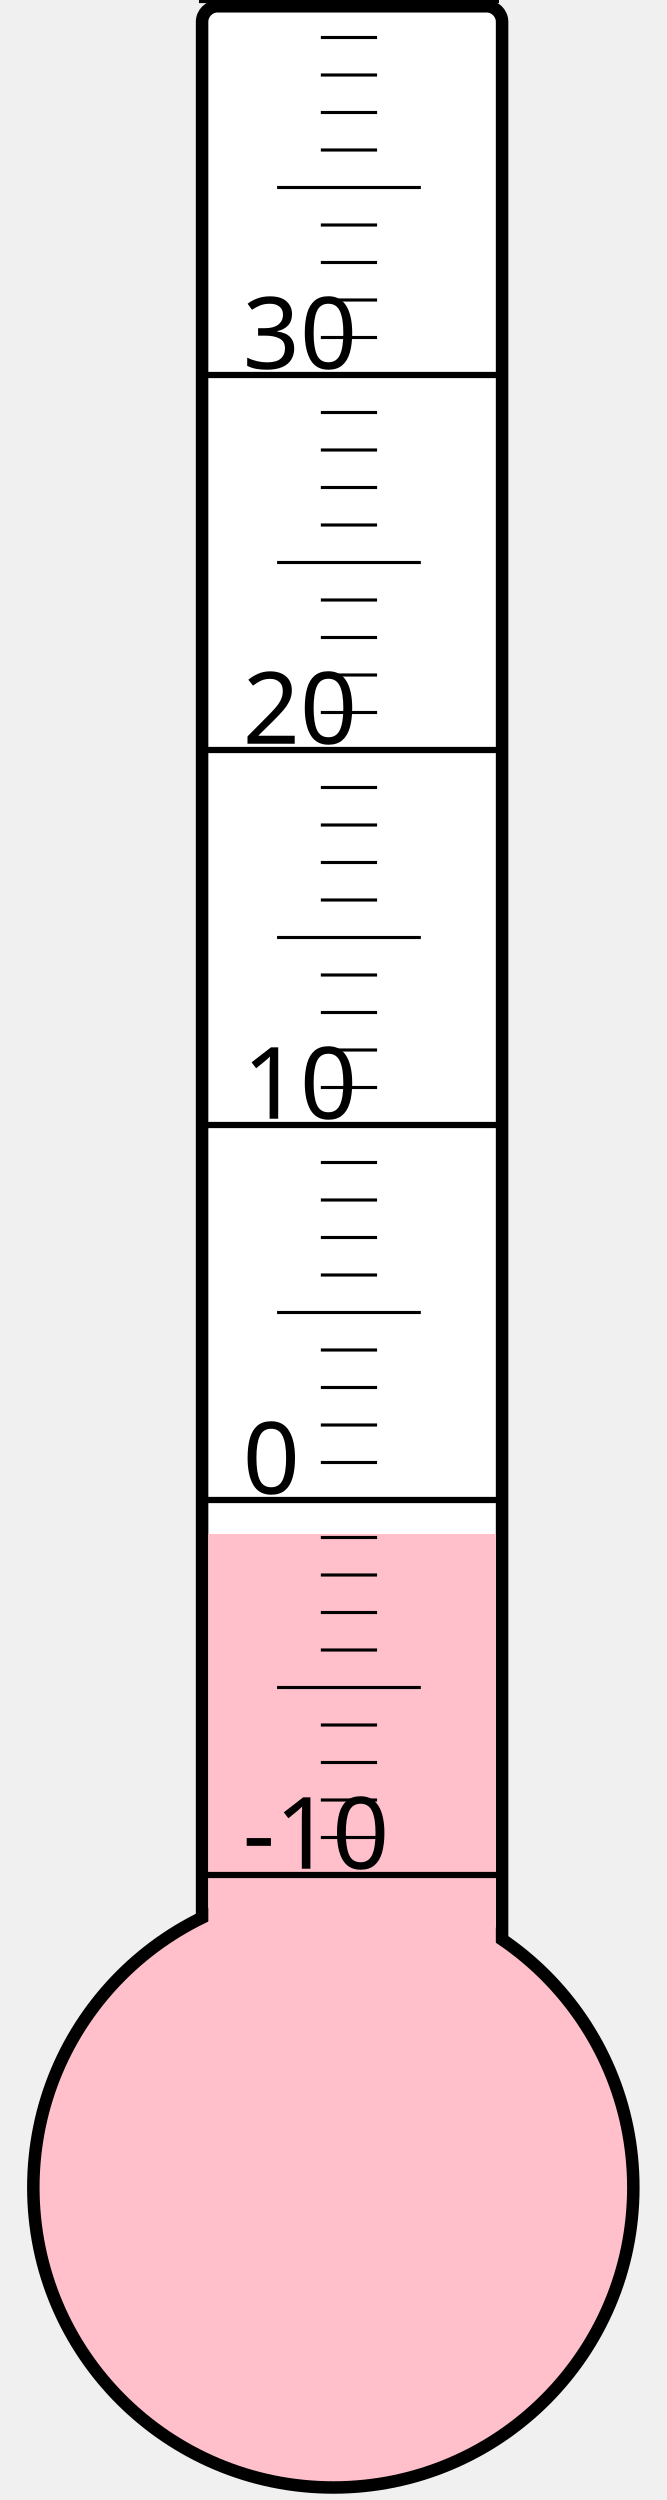
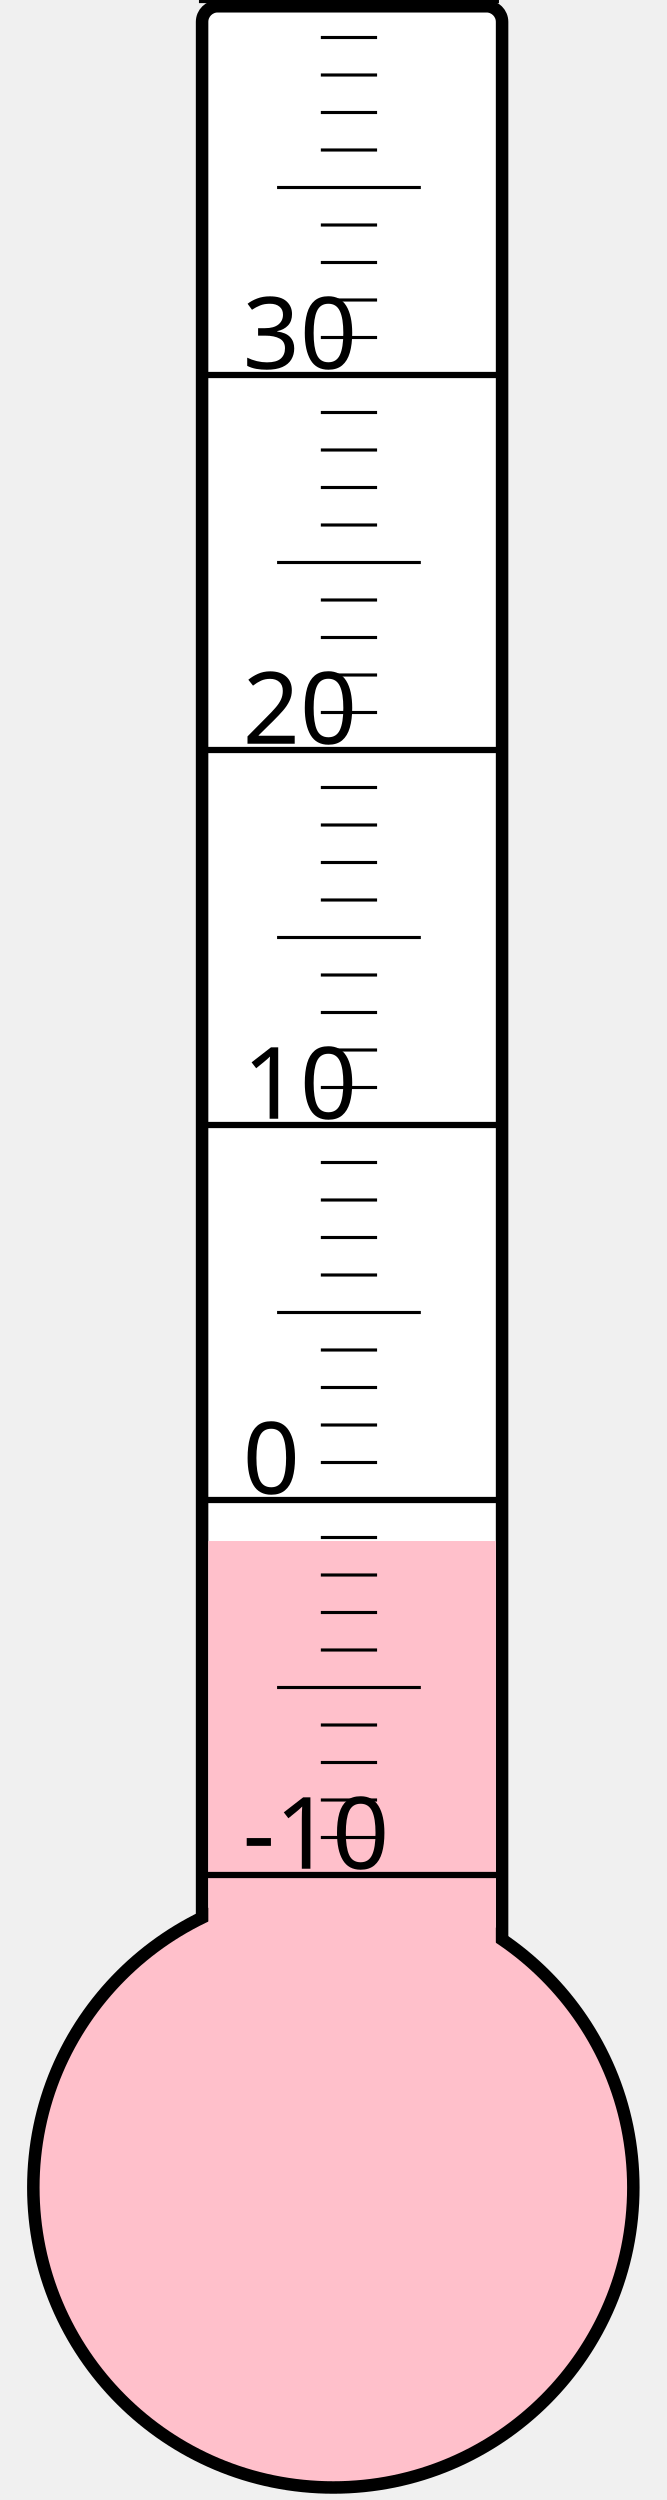
<svg xmlns="http://www.w3.org/2000/svg" width="40px" height="150px" viewBox="0 0 200 800">
  <rect width="200" height="800" x="0" y="0" style="fill: #ffffeb; fill-opacity: 0;" />
  <rect width="96" height="680" x="58" y="2" rx="5" ry="5" style="fill: white; fill-opacity: 1; stroke: black; stroke-width: 4;" />
  <circle cx="100" cy="700" r="96" style="fill: pink; stroke: black; stroke-width: 4;" />
-   <rect width="92" height="209.125" x="60" y="490.875" style="fill: pink; fill-opacity: 1; stroke-width: 0;" />
+   <rect width="92" height="206.875" x="60" y="493.125" style="fill: pink; fill-opacity: 1; stroke-width: 0;" />
  <text x="71" y="598" style="font-family: sans-serif; font-size: 24pt;">-10</text>
  <text x="71" y="478" style="font-family: sans-serif; font-size: 24pt;">0</text>
  <text x="71" y="358" style="font-family: sans-serif; font-size: 24pt;">10</text>
  <text x="71" y="238" style="font-family: sans-serif; font-size: 24pt;">20</text>
  <text x="71" y="118" style="font-family: sans-serif; font-size: 24pt;">30</text>
  <g style="stroke: black;">
    <line x1="57" y1="600" x2="153" y2="600" style="stroke-width: 2;" />
    <line x1="96" y1="588" x2="114" y2="588" style="stroke-width: 1;" />
    <line x1="96" y1="576" x2="114" y2="576" style="stroke-width: 1;" />
    <line x1="96" y1="564" x2="114" y2="564" style="stroke-width: 1;" />
    <line x1="96" y1="552" x2="114" y2="552" style="stroke-width: 1;" />
    <line x1="82" y1="540" x2="128" y2="540" style="stroke-width: 1;" />
    <line x1="96" y1="528" x2="114" y2="528" style="stroke-width: 1;" />
    <line x1="96" y1="516" x2="114" y2="516" style="stroke-width: 1;" />
    <line x1="96" y1="504" x2="114" y2="504" style="stroke-width: 1;" />
    <line x1="96" y1="492" x2="114" y2="492" style="stroke-width: 1;" />
    <line x1="57" y1="480" x2="153" y2="480" style="stroke-width: 2;" />
    <line x1="96" y1="468" x2="114" y2="468" style="stroke-width: 1;" />
    <line x1="96" y1="456" x2="114" y2="456" style="stroke-width: 1;" />
    <line x1="96" y1="444" x2="114" y2="444" style="stroke-width: 1;" />
    <line x1="96" y1="432" x2="114" y2="432" style="stroke-width: 1;" />
    <line x1="82" y1="420" x2="128" y2="420" style="stroke-width: 1;" />
    <line x1="96" y1="408" x2="114" y2="408" style="stroke-width: 1;" />
    <line x1="96" y1="396" x2="114" y2="396" style="stroke-width: 1;" />
    <line x1="96" y1="384" x2="114" y2="384" style="stroke-width: 1;" />
    <line x1="96" y1="372" x2="114" y2="372" style="stroke-width: 1;" />
    <line x1="57" y1="360" x2="153" y2="360" style="stroke-width: 2;" />
    <line x1="96" y1="348" x2="114" y2="348" style="stroke-width: 1;" />
    <line x1="96" y1="336" x2="114" y2="336" style="stroke-width: 1;" />
    <line x1="96" y1="324" x2="114" y2="324" style="stroke-width: 1;" />
    <line x1="96" y1="312" x2="114" y2="312" style="stroke-width: 1;" />
    <line x1="82" y1="300" x2="128" y2="300" style="stroke-width: 1;" />
    <line x1="96" y1="288" x2="114" y2="288" style="stroke-width: 1;" />
    <line x1="96" y1="276" x2="114" y2="276" style="stroke-width: 1;" />
    <line x1="96" y1="264" x2="114" y2="264" style="stroke-width: 1;" />
    <line x1="96" y1="252" x2="114" y2="252" style="stroke-width: 1;" />
    <line x1="57" y1="240" x2="153" y2="240" style="stroke-width: 2;" />
    <line x1="96" y1="228" x2="114" y2="228" style="stroke-width: 1;" />
    <line x1="96" y1="216" x2="114" y2="216" style="stroke-width: 1;" />
    <line x1="96" y1="204" x2="114" y2="204" style="stroke-width: 1;" />
    <line x1="96" y1="192" x2="114" y2="192" style="stroke-width: 1;" />
    <line x1="82" y1="180" x2="128" y2="180" style="stroke-width: 1;" />
    <line x1="96" y1="168" x2="114" y2="168" style="stroke-width: 1;" />
    <line x1="96" y1="156" x2="114" y2="156" style="stroke-width: 1;" />
    <line x1="96" y1="144" x2="114" y2="144" style="stroke-width: 1;" />
    <line x1="96" y1="132" x2="114" y2="132" style="stroke-width: 1;" />
    <line x1="57" y1="120" x2="153" y2="120" style="stroke-width: 2;" />
    <line x1="96" y1="108" x2="114" y2="108" style="stroke-width: 1;" />
    <line x1="96" y1="96" x2="114" y2="96" style="stroke-width: 1;" />
    <line x1="96" y1="84" x2="114" y2="84" style="stroke-width: 1;" />
    <line x1="96" y1="72" x2="114" y2="72" style="stroke-width: 1;" />
    <line x1="82" y1="60" x2="128" y2="60" style="stroke-width: 1;" />
    <line x1="96" y1="48" x2="114" y2="48" style="stroke-width: 1;" />
    <line x1="96" y1="36" x2="114" y2="36" style="stroke-width: 1;" />
    <line x1="96" y1="24" x2="114" y2="24" style="stroke-width: 1;" />
    <line x1="96" y1="12" x2="114" y2="12" style="stroke-width: 1;" />
    <line x1="57" y1="0" x2="153" y2="0" style="stroke-width: 2;" />
  </g>
</svg>
